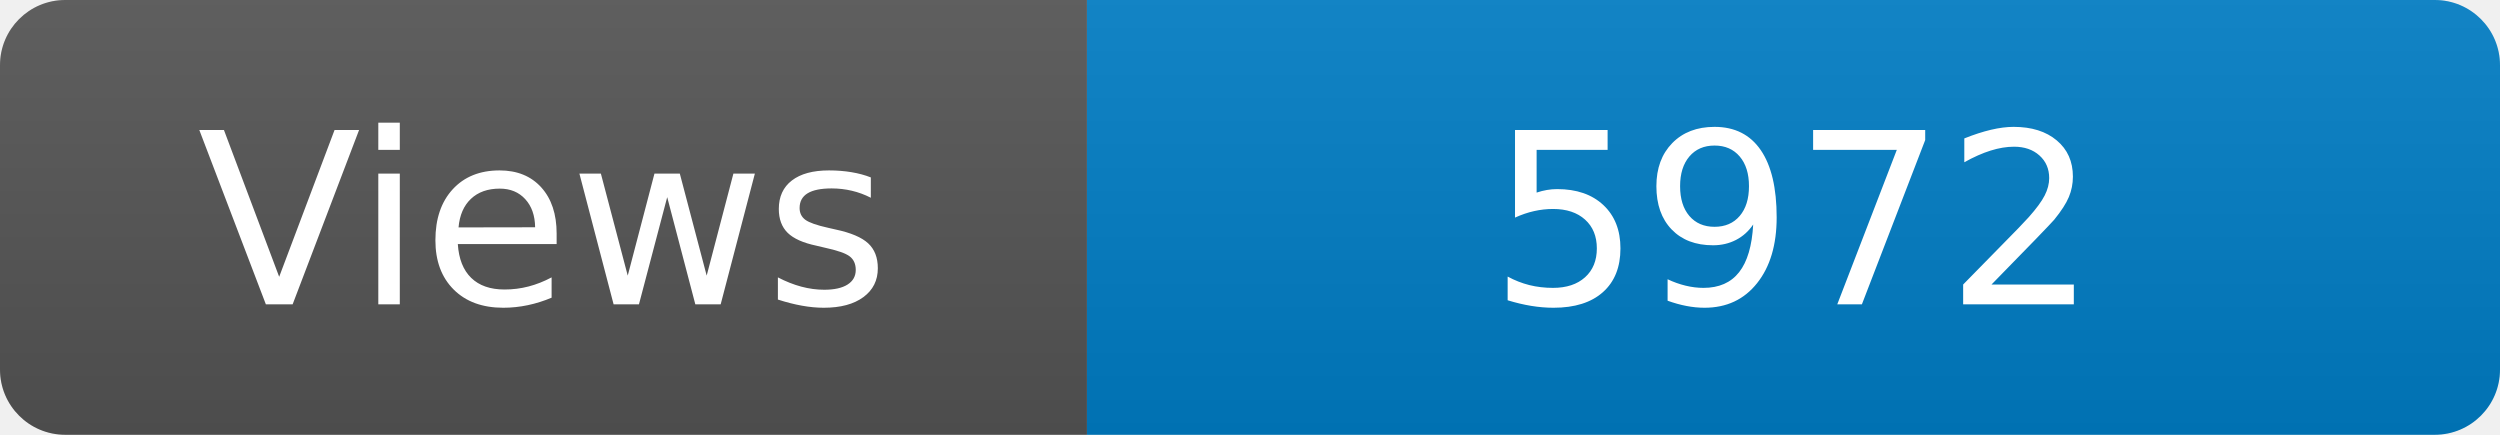
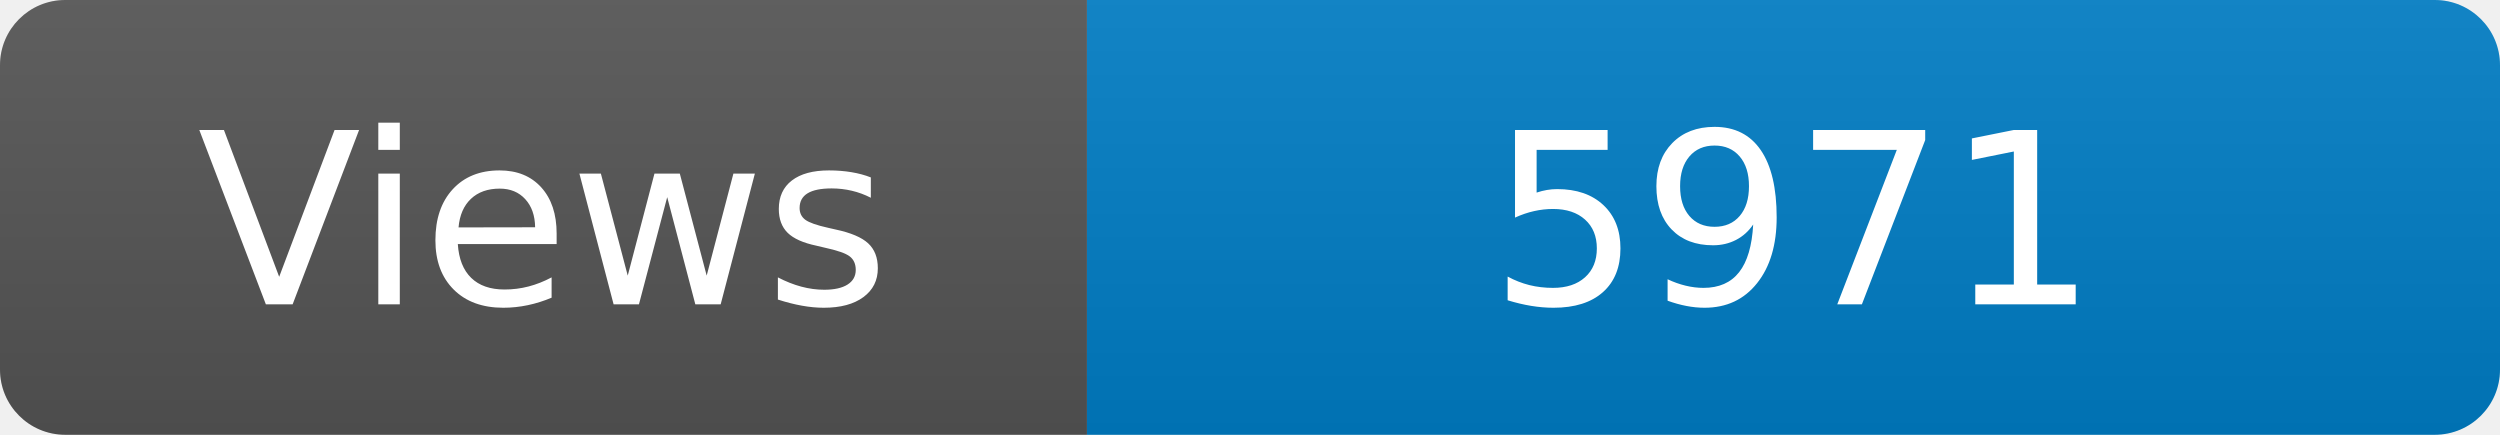
<svg xmlns="http://www.w3.org/2000/svg" width="115" height="20" role="img" aria-label="Maintained?: yes">
  <linearGradient id="s" x2="0" y2="100%">
    <stop offset="0" stop-color="#bbb" stop-opacity=".1" />
    <stop offset="1" stop-opacity=".1" />
  </linearGradient>
  <clipPath id="r">
    <rect width="115" height="20" rx="3" fill="#fff" />
  </clipPath>
  <g clip-path="url(#r)">
    <rect width="50" height="20" fill="#555" />
    <rect x="50" width="160" height="20" fill="#007ec6" />
    <rect width="115" height="20" fill="url(#s)" />
  </g>
  <g fill="#fff" text-anchor="middle" font-family="Verdana,Geneva,DejaVu Sans,sans-serif" font-size="110">
    <text x="250" y="140" transform="scale(.1)" fill="#fff">Views</text>
-     <text x="825" y="140" transform="scale(.1)" fill="#fff">5972</text>
+     <text x="825" y="140" transform="scale(.1)" fill="#fff">5971</text>
  </g>
</svg>
